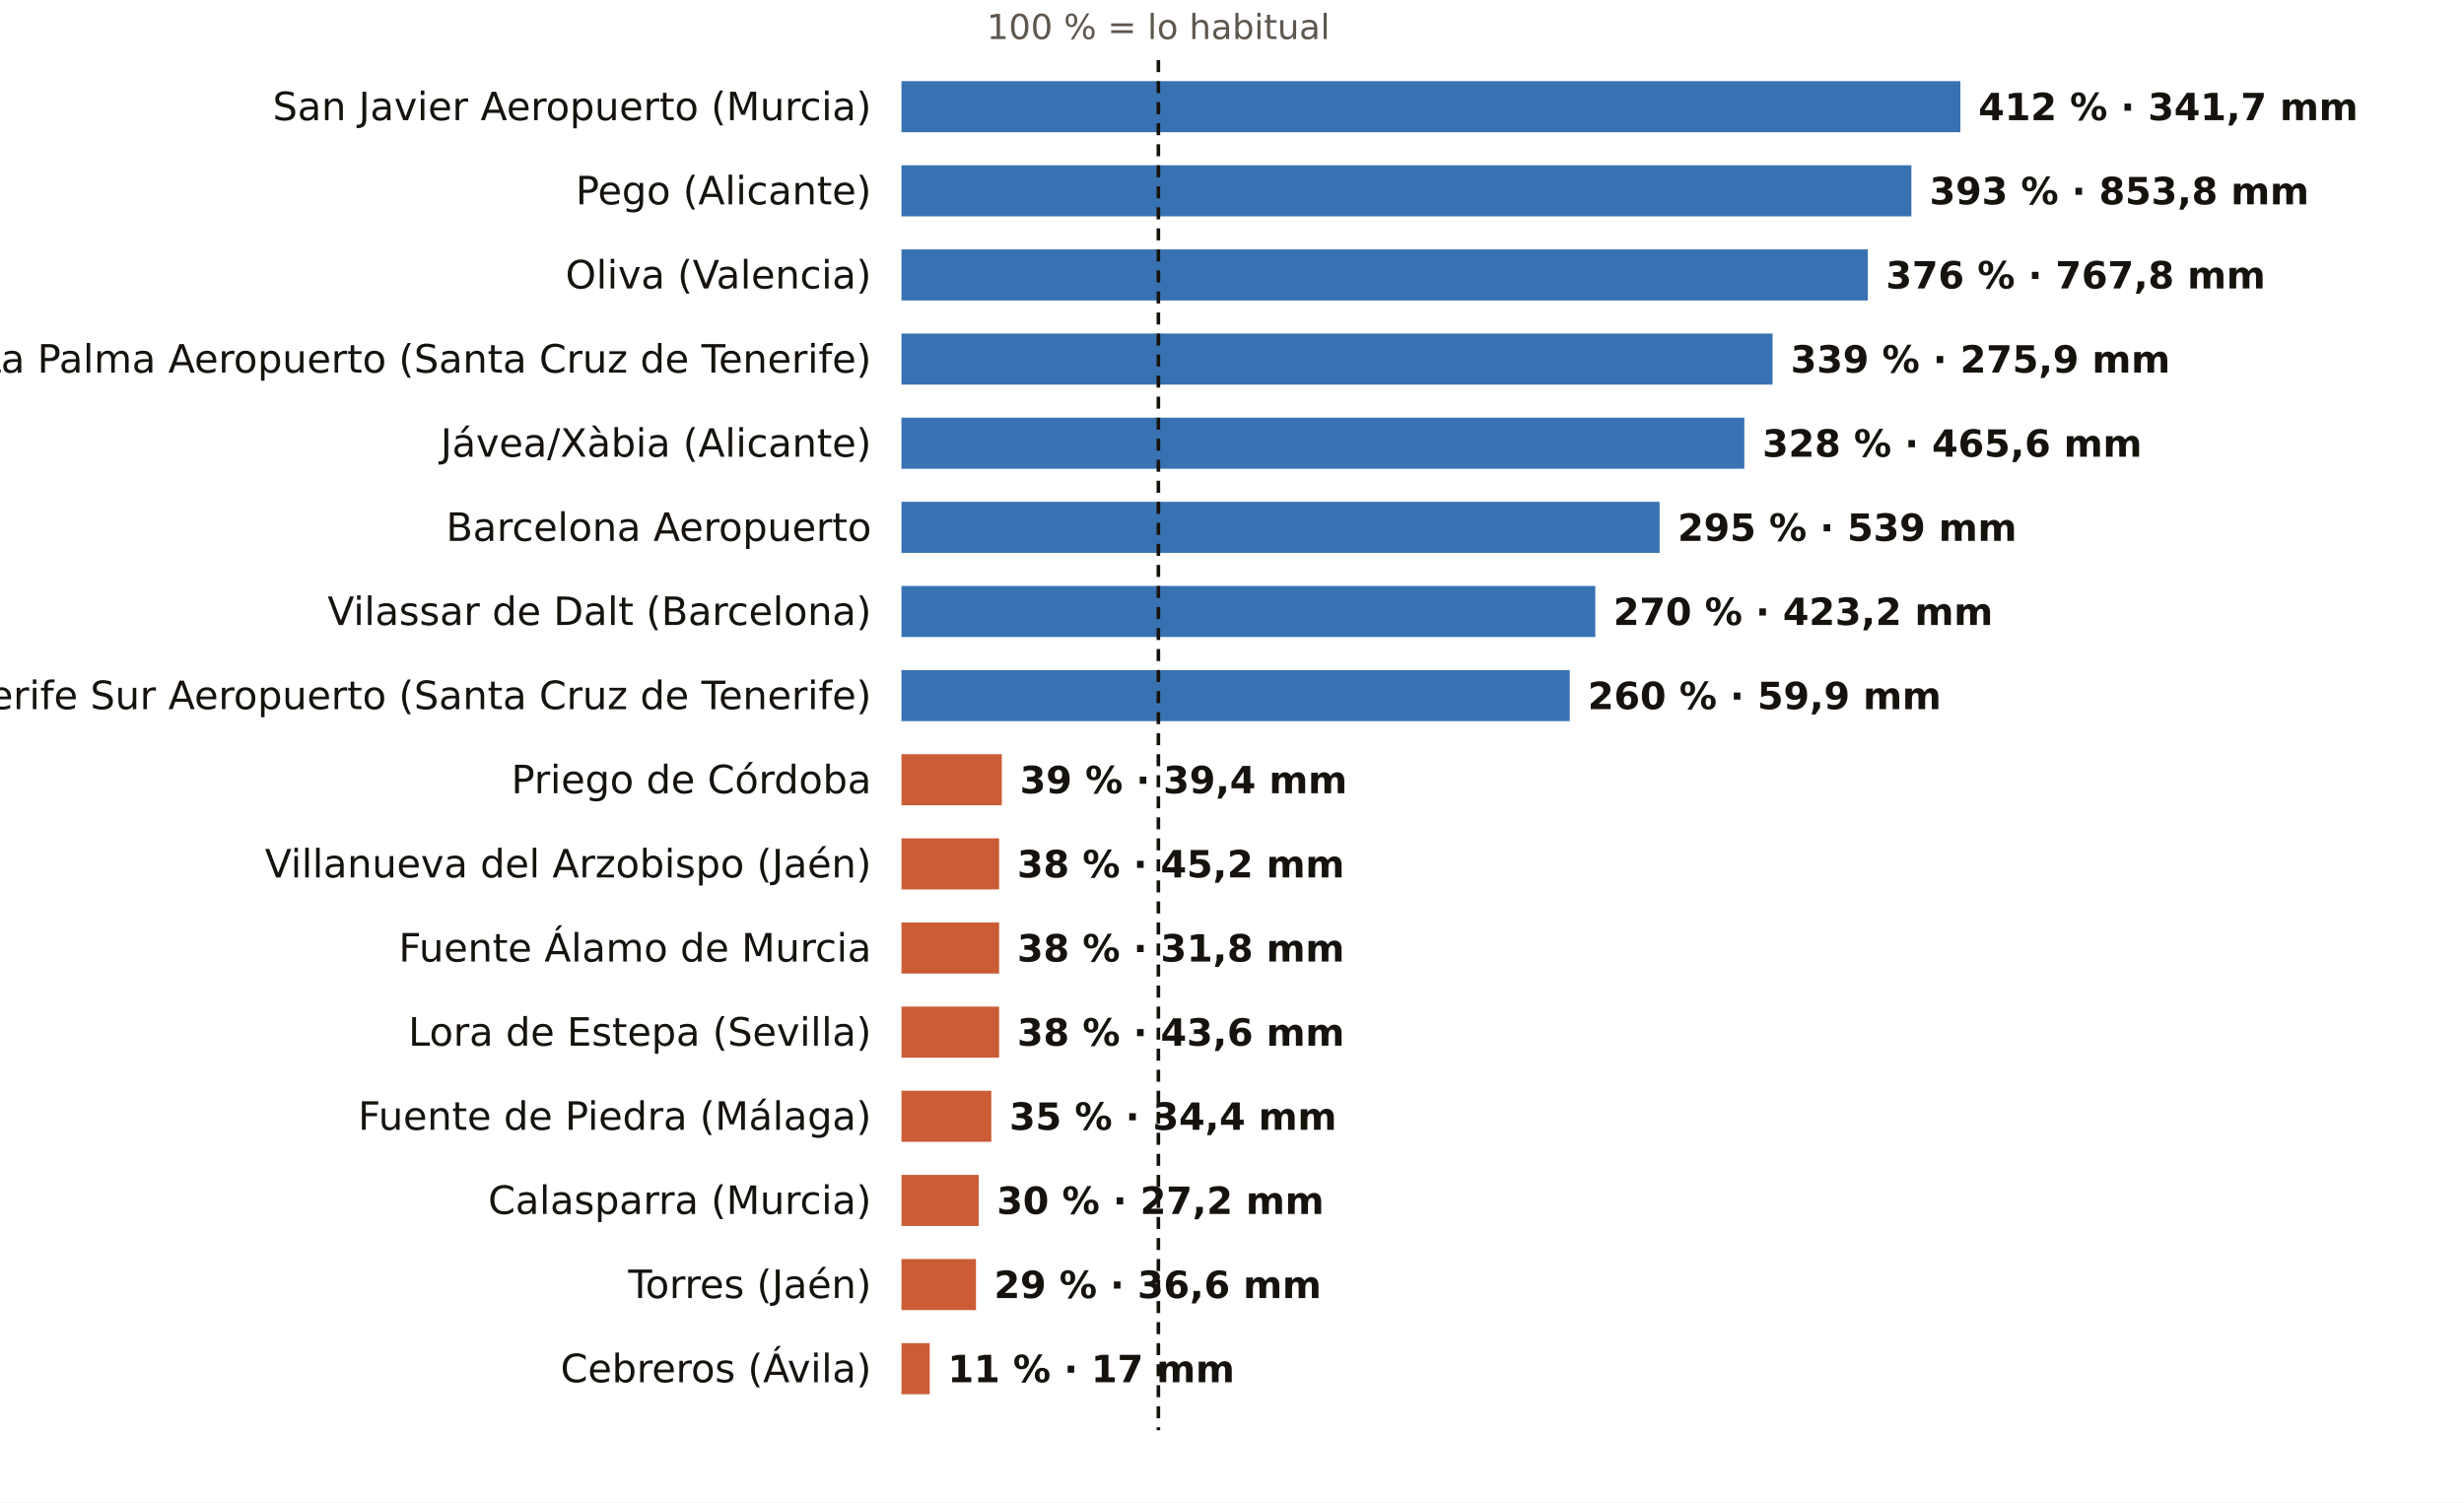
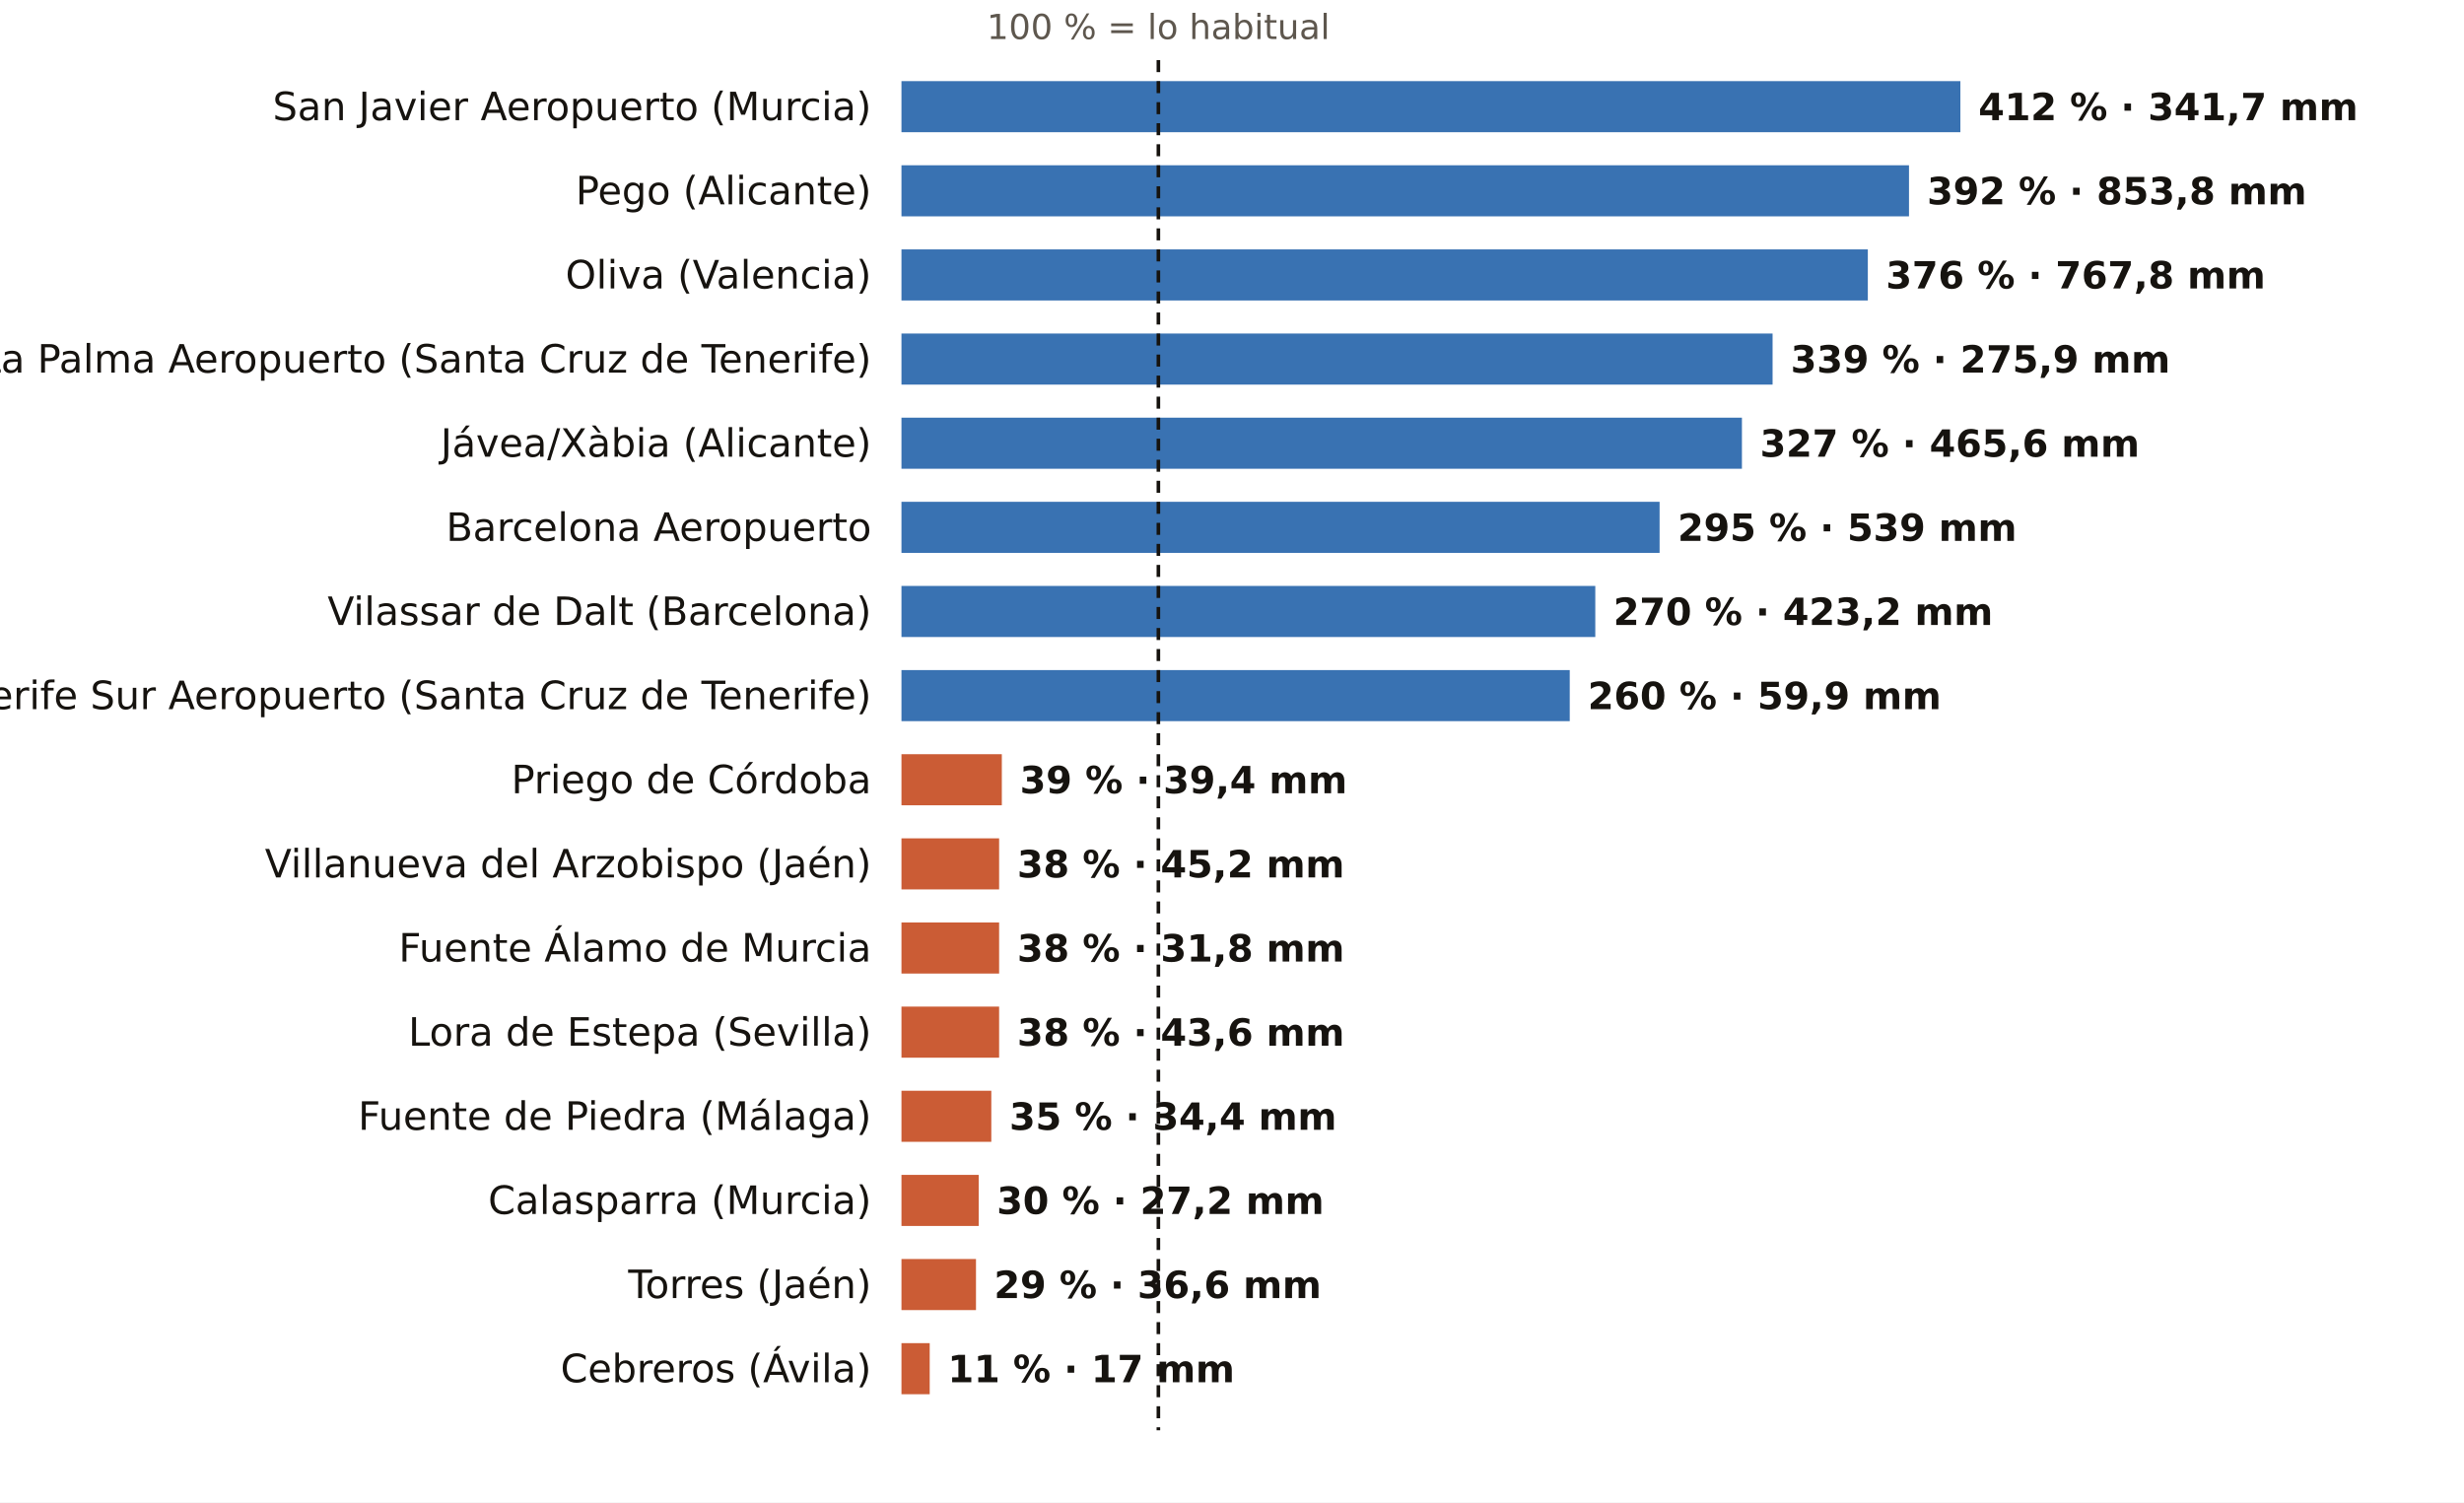
<svg xmlns="http://www.w3.org/2000/svg" viewBox="0 0 820 500" width="820" height="500" role="img" aria-label="El otoño, pluviómetro a pluviómetro: % de lo habitual">
  <rect width="820" height="500" fill="#FFFFFF" />
  <text x="385.5" y="13.0" font-size="11.5" fill="#5E574E" text-anchor="middle" font-weight="400" font-family="Public Sans, DejaVu Sans, Arial, sans-serif">100 % = lo habitual</text>
  <text x="290.0" y="40.0" font-size="13" fill="#16130F" text-anchor="end" font-weight="500" font-family="Public Sans, DejaVu Sans, Arial, sans-serif">San Javier Aeropuerto (Murcia)</text>
  <rect x="300" y="27" width="352.4" height="17" fill="#1F5FA8" opacity="0.88" />
  <text x="658.4" y="40.0" font-size="12.5" fill="#16130F" text-anchor="start" font-weight="600" font-family="Public Sans, DejaVu Sans, Arial, sans-serif">412 % · 341,7 mm</text>
  <text x="290.0" y="68.0" font-size="13" fill="#16130F" text-anchor="end" font-weight="500" font-family="Public Sans, DejaVu Sans, Arial, sans-serif">Pego (Alicante)</text>
-   <rect x="300" y="55" width="336.1" height="17" fill="#1F5FA8" opacity="0.88" />
-   <text x="642.1" y="68.0" font-size="12.5" fill="#16130F" text-anchor="start" font-weight="600" font-family="Public Sans, DejaVu Sans, Arial, sans-serif">393 % · 853,8 mm</text>
+   <rect x="300" y="55" width="335.3" height="17" fill="#1F5FA8" opacity="0.88" />
+   <text x="641.3" y="68.0" font-size="12.5" fill="#16130F" text-anchor="start" font-weight="600" font-family="Public Sans, DejaVu Sans, Arial, sans-serif">392 % · 853,8 mm</text>
  <text x="290.0" y="96.0" font-size="13" fill="#16130F" text-anchor="end" font-weight="500" font-family="Public Sans, DejaVu Sans, Arial, sans-serif">Oliva (Valencia)</text>
  <rect x="300" y="83" width="321.6" height="17" fill="#1F5FA8" opacity="0.88" />
  <text x="627.6" y="96.0" font-size="12.5" fill="#16130F" text-anchor="start" font-weight="600" font-family="Public Sans, DejaVu Sans, Arial, sans-serif">376 % · 767,8 mm</text>
  <text x="290.0" y="124.0" font-size="13" fill="#16130F" text-anchor="end" font-weight="500" font-family="Public Sans, DejaVu Sans, Arial, sans-serif">La Palma Aeropuerto (Santa Cruz de Tenerife)</text>
  <rect x="300" y="111" width="289.9" height="17" fill="#1F5FA8" opacity="0.88" />
  <text x="595.9" y="124.0" font-size="12.5" fill="#16130F" text-anchor="start" font-weight="600" font-family="Public Sans, DejaVu Sans, Arial, sans-serif">339 % · 275,9 mm</text>
  <text x="290.0" y="152.0" font-size="13" fill="#16130F" text-anchor="end" font-weight="500" font-family="Public Sans, DejaVu Sans, Arial, sans-serif">Jávea/Xàbia (Alicante)</text>
-   <rect x="300" y="139" width="280.5" height="17" fill="#1F5FA8" opacity="0.88" />
-   <text x="586.5" y="152.0" font-size="12.5" fill="#16130F" text-anchor="start" font-weight="600" font-family="Public Sans, DejaVu Sans, Arial, sans-serif">328 % · 465,6 mm</text>
+   <rect x="300" y="139" width="279.7" height="17" fill="#1F5FA8" opacity="0.88" />
+   <text x="585.7" y="152.0" font-size="12.5" fill="#16130F" text-anchor="start" font-weight="600" font-family="Public Sans, DejaVu Sans, Arial, sans-serif">327 % · 465,6 mm</text>
  <text x="290.0" y="180.0" font-size="13" fill="#16130F" text-anchor="end" font-weight="500" font-family="Public Sans, DejaVu Sans, Arial, sans-serif">Barcelona Aeropuerto</text>
  <rect x="300" y="167" width="252.3" height="17" fill="#1F5FA8" opacity="0.88" />
  <text x="558.3" y="180.0" font-size="12.5" fill="#16130F" text-anchor="start" font-weight="600" font-family="Public Sans, DejaVu Sans, Arial, sans-serif">295 % · 539 mm</text>
  <text x="290.0" y="208.0" font-size="13" fill="#16130F" text-anchor="end" font-weight="500" font-family="Public Sans, DejaVu Sans, Arial, sans-serif">Vilassar de Dalt (Barcelona)</text>
  <rect x="300" y="195" width="230.9" height="17" fill="#1F5FA8" opacity="0.88" />
  <text x="536.9" y="208.0" font-size="12.5" fill="#16130F" text-anchor="start" font-weight="600" font-family="Public Sans, DejaVu Sans, Arial, sans-serif">270 % · 423,2 mm</text>
  <text x="290.0" y="236.0" font-size="13" fill="#16130F" text-anchor="end" font-weight="500" font-family="Public Sans, DejaVu Sans, Arial, sans-serif">Tenerife Sur Aeropuerto (Santa Cruz de Tenerife)</text>
  <rect x="300" y="223" width="222.4" height="17" fill="#1F5FA8" opacity="0.88" />
  <text x="528.4" y="236.0" font-size="12.5" fill="#16130F" text-anchor="start" font-weight="600" font-family="Public Sans, DejaVu Sans, Arial, sans-serif">260 % · 59,9 mm</text>
  <text x="290.0" y="264.0" font-size="13" fill="#16130F" text-anchor="end" font-weight="500" font-family="Public Sans, DejaVu Sans, Arial, sans-serif">Priego de Córdoba</text>
  <rect x="300" y="251" width="33.4" height="17" fill="#C4461A" opacity="0.88" />
  <text x="339.4" y="264.0" font-size="12.5" fill="#16130F" text-anchor="start" font-weight="600" font-family="Public Sans, DejaVu Sans, Arial, sans-serif">39 % · 39,4 mm</text>
  <text x="290.0" y="292.0" font-size="13" fill="#16130F" text-anchor="end" font-weight="500" font-family="Public Sans, DejaVu Sans, Arial, sans-serif">Villanueva del Arzobispo (Jaén)</text>
  <rect x="300" y="279" width="32.5" height="17" fill="#C4461A" opacity="0.88" />
  <text x="338.5" y="292.0" font-size="12.5" fill="#16130F" text-anchor="start" font-weight="600" font-family="Public Sans, DejaVu Sans, Arial, sans-serif">38 % · 45,2 mm</text>
  <text x="290.0" y="320.0" font-size="13" fill="#16130F" text-anchor="end" font-weight="500" font-family="Public Sans, DejaVu Sans, Arial, sans-serif">Fuente Álamo de Murcia</text>
  <rect x="300" y="307" width="32.5" height="17" fill="#C4461A" opacity="0.88" />
  <text x="338.5" y="320.0" font-size="12.5" fill="#16130F" text-anchor="start" font-weight="600" font-family="Public Sans, DejaVu Sans, Arial, sans-serif">38 % · 31,8 mm</text>
  <text x="290.0" y="348.0" font-size="13" fill="#16130F" text-anchor="end" font-weight="500" font-family="Public Sans, DejaVu Sans, Arial, sans-serif">Lora de Estepa (Sevilla)</text>
  <rect x="300" y="335" width="32.5" height="17" fill="#C4461A" opacity="0.88" />
  <text x="338.5" y="348.0" font-size="12.5" fill="#16130F" text-anchor="start" font-weight="600" font-family="Public Sans, DejaVu Sans, Arial, sans-serif">38 % · 43,6 mm</text>
  <text x="290.0" y="376.0" font-size="13" fill="#16130F" text-anchor="end" font-weight="500" font-family="Public Sans, DejaVu Sans, Arial, sans-serif">Fuente de Piedra (Málaga)</text>
  <rect x="300" y="363" width="29.9" height="17" fill="#C4461A" opacity="0.88" />
  <text x="335.9" y="376.0" font-size="12.5" fill="#16130F" text-anchor="start" font-weight="600" font-family="Public Sans, DejaVu Sans, Arial, sans-serif">35 % · 34,4 mm</text>
  <text x="290.0" y="404.0" font-size="13" fill="#16130F" text-anchor="end" font-weight="500" font-family="Public Sans, DejaVu Sans, Arial, sans-serif">Calasparra (Murcia)</text>
  <rect x="300" y="391" width="25.7" height="17" fill="#C4461A" opacity="0.88" />
  <text x="331.7" y="404.0" font-size="12.5" fill="#16130F" text-anchor="start" font-weight="600" font-family="Public Sans, DejaVu Sans, Arial, sans-serif">30 % · 27,2 mm</text>
  <text x="290.0" y="432.0" font-size="13" fill="#16130F" text-anchor="end" font-weight="500" font-family="Public Sans, DejaVu Sans, Arial, sans-serif">Torres (Jaén)</text>
  <rect x="300" y="419" width="24.8" height="17" fill="#C4461A" opacity="0.88" />
  <text x="330.8" y="432.0" font-size="12.5" fill="#16130F" text-anchor="start" font-weight="600" font-family="Public Sans, DejaVu Sans, Arial, sans-serif">29 % · 36,6 mm</text>
  <text x="290.0" y="460.0" font-size="13" fill="#16130F" text-anchor="end" font-weight="500" font-family="Public Sans, DejaVu Sans, Arial, sans-serif">Cebreros (Ávila)</text>
  <rect x="300" y="447" width="9.4" height="17" fill="#C4461A" opacity="0.88" />
  <text x="315.4" y="460.0" font-size="12.5" fill="#16130F" text-anchor="start" font-weight="600" font-family="Public Sans, DejaVu Sans, Arial, sans-serif">11 % · 17 mm</text>
  <line x1="385.5" x2="385.5" y1="20" y2="476" stroke="#16130F" stroke-width="1.2" stroke-dasharray="4 3" />
</svg>
